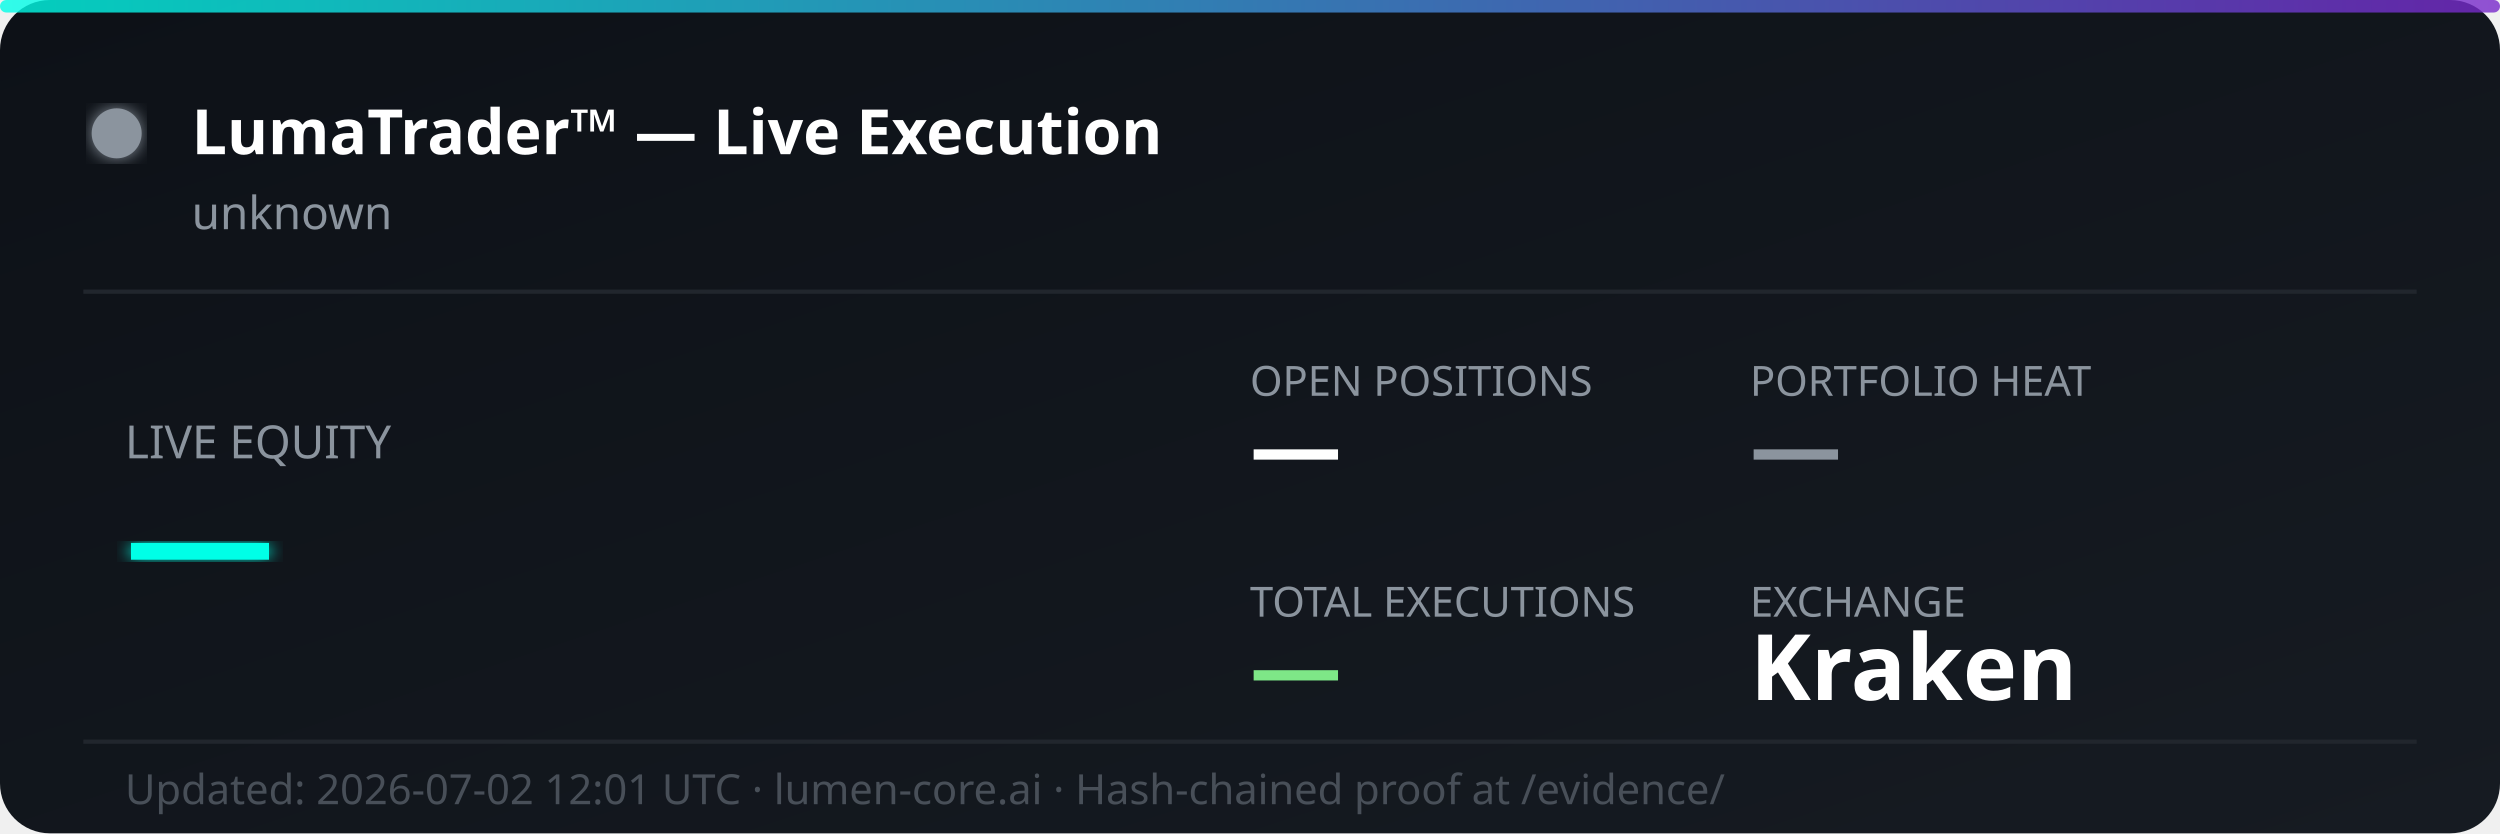
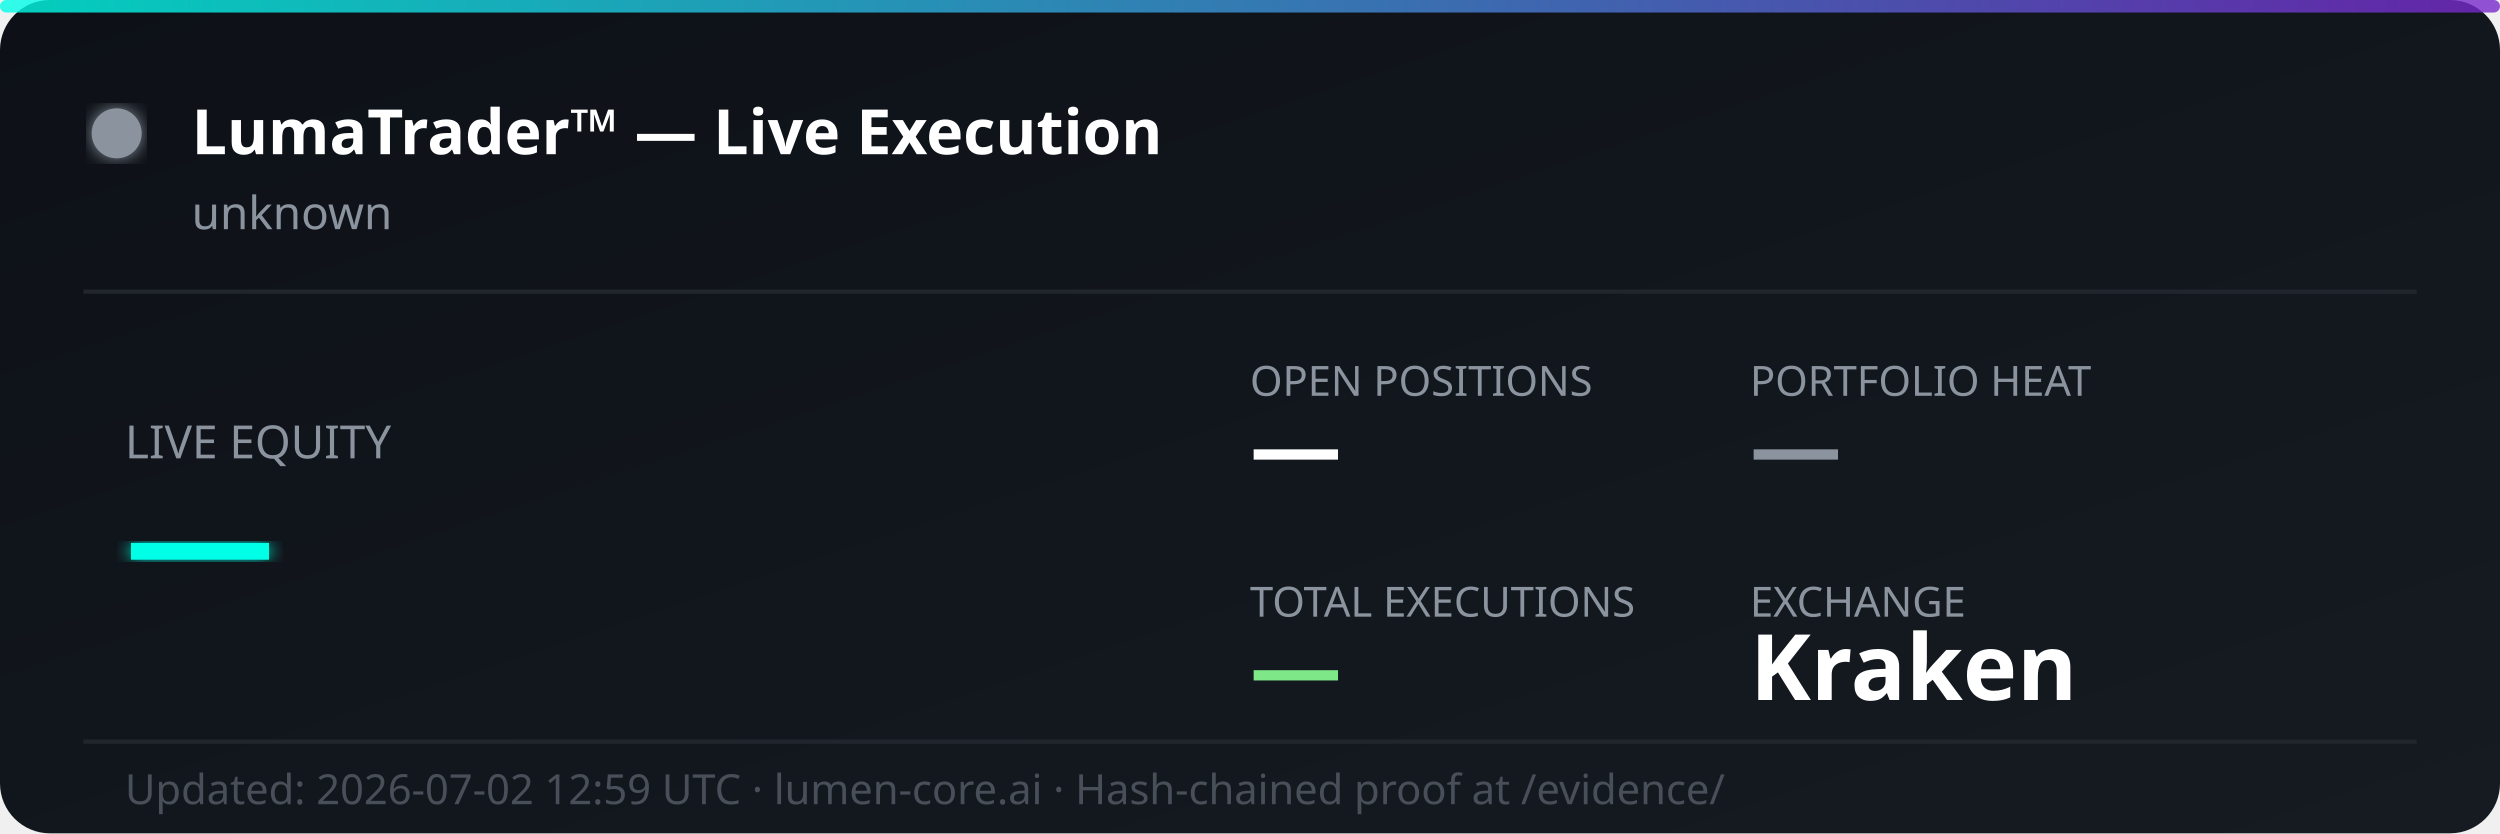
<svg xmlns="http://www.w3.org/2000/svg" width="600" height="200" viewBox="0 0 600 200" fill="none">
  <defs>
    <linearGradient id="bg" x1="0%" y1="0%" x2="100%" y2="100%">
      <stop offset="0%" style="stop-color:#0d1117;stop-opacity:1" />
      <stop offset="100%" style="stop-color:#161b22;stop-opacity:1" />
    </linearGradient>
    <linearGradient id="accent" x1="0%" y1="0%" x2="100%" y2="0%">
      <stop offset="0%" style="stop-color:#00ffe7;stop-opacity:0.8" />
      <stop offset="100%" style="stop-color:#7928ca;stop-opacity:0.8" />
    </linearGradient>
    <filter id="glow">
      <feGaussianBlur stdDeviation="2" result="coloredBlur" />
      <feMerge>
        <feMergeNode in="coloredBlur" />
        <feMergeNode in="SourceGraphic" />
      </feMerge>
    </filter>
  </defs>
  <rect width="600" height="200" rx="12" fill="url(#bg)" />
  <rect width="600" height="3" rx="1.5" fill="url(#accent)" />
  <circle cx="28" cy="32" r="6" fill="#8b949e" filter="url(#glow)">
    <animate attributeName="opacity" values="1;0.3;1" dur="2s" repeatCount="indefinite" />
  </circle>
  <text x="46" y="37" font-family="'Segoe UI', system-ui, sans-serif" font-size="15" font-weight="700" fill="#ffffff">LumaTrader™ — Live Execution</text>
  <text x="46" y="55" font-family="'Segoe UI', system-ui, sans-serif" font-size="11" fill="#8b949e">unknown</text>
  <line x1="20" y1="70" x2="580" y2="70" stroke="#21262d" stroke-width="1" />
  <text x="30" y="110" font-family="'Segoe UI', system-ui, sans-serif" font-size="11" fill="#8b949e">LIVE EQUITY</text>
  <text x="30" y="142" font-family="'Segoe UI', system-ui, sans-serif" font-size="36" font-weight="800" fill="#00ffe7" filter="url(#glow)">—</text>
  <text x="300" y="95" font-family="'Segoe UI', system-ui, sans-serif" font-size="10" fill="#8b949e">OPEN POSITIONS</text>
  <text x="300" y="115" font-family="'Segoe UI', system-ui, sans-serif" font-size="22" font-weight="700" fill="#ffffff">—</text>
  <text x="420" y="95" font-family="'Segoe UI', system-ui, sans-serif" font-size="10" fill="#8b949e">PORTFOLIO HEAT</text>
  <text x="420" y="115" font-family="'Segoe UI', system-ui, sans-serif" font-size="22" font-weight="700" fill="#8b949e">—</text>
  <text x="300" y="148" font-family="'Segoe UI', system-ui, sans-serif" font-size="10" fill="#8b949e">TOTAL EXECUTIONS</text>
  <text x="300" y="168" font-family="'Segoe UI', system-ui, sans-serif" font-size="22" font-weight="700" fill="#7ee787">—</text>
  <text x="420" y="148" font-family="'Segoe UI', system-ui, sans-serif" font-size="10" fill="#8b949e">EXCHANGE</text>
  <text x="420" y="168" font-family="'Segoe UI', system-ui, sans-serif" font-size="22" font-weight="700" fill="#ffffff">Kraken</text>
  <line x1="20" y1="178" x2="580" y2="178" stroke="#21262d" stroke-width="1" />
-   <text x="30" y="193" font-family="'Segoe UI', system-ui, sans-serif" font-size="10" fill="#484f58">Updated: 2026-07-02 12:01 UTC · lumen-core.ai · Hash-chained proof at /evidence/</text>
+   <text x="30" y="193" font-family="'Segoe UI', system-ui, sans-serif" font-size="10" fill="#484f58">Updated: 2026-07-02 12:59 UTC · lumen-core.ai · Hash-chained proof at /evidence/</text>
</svg>
